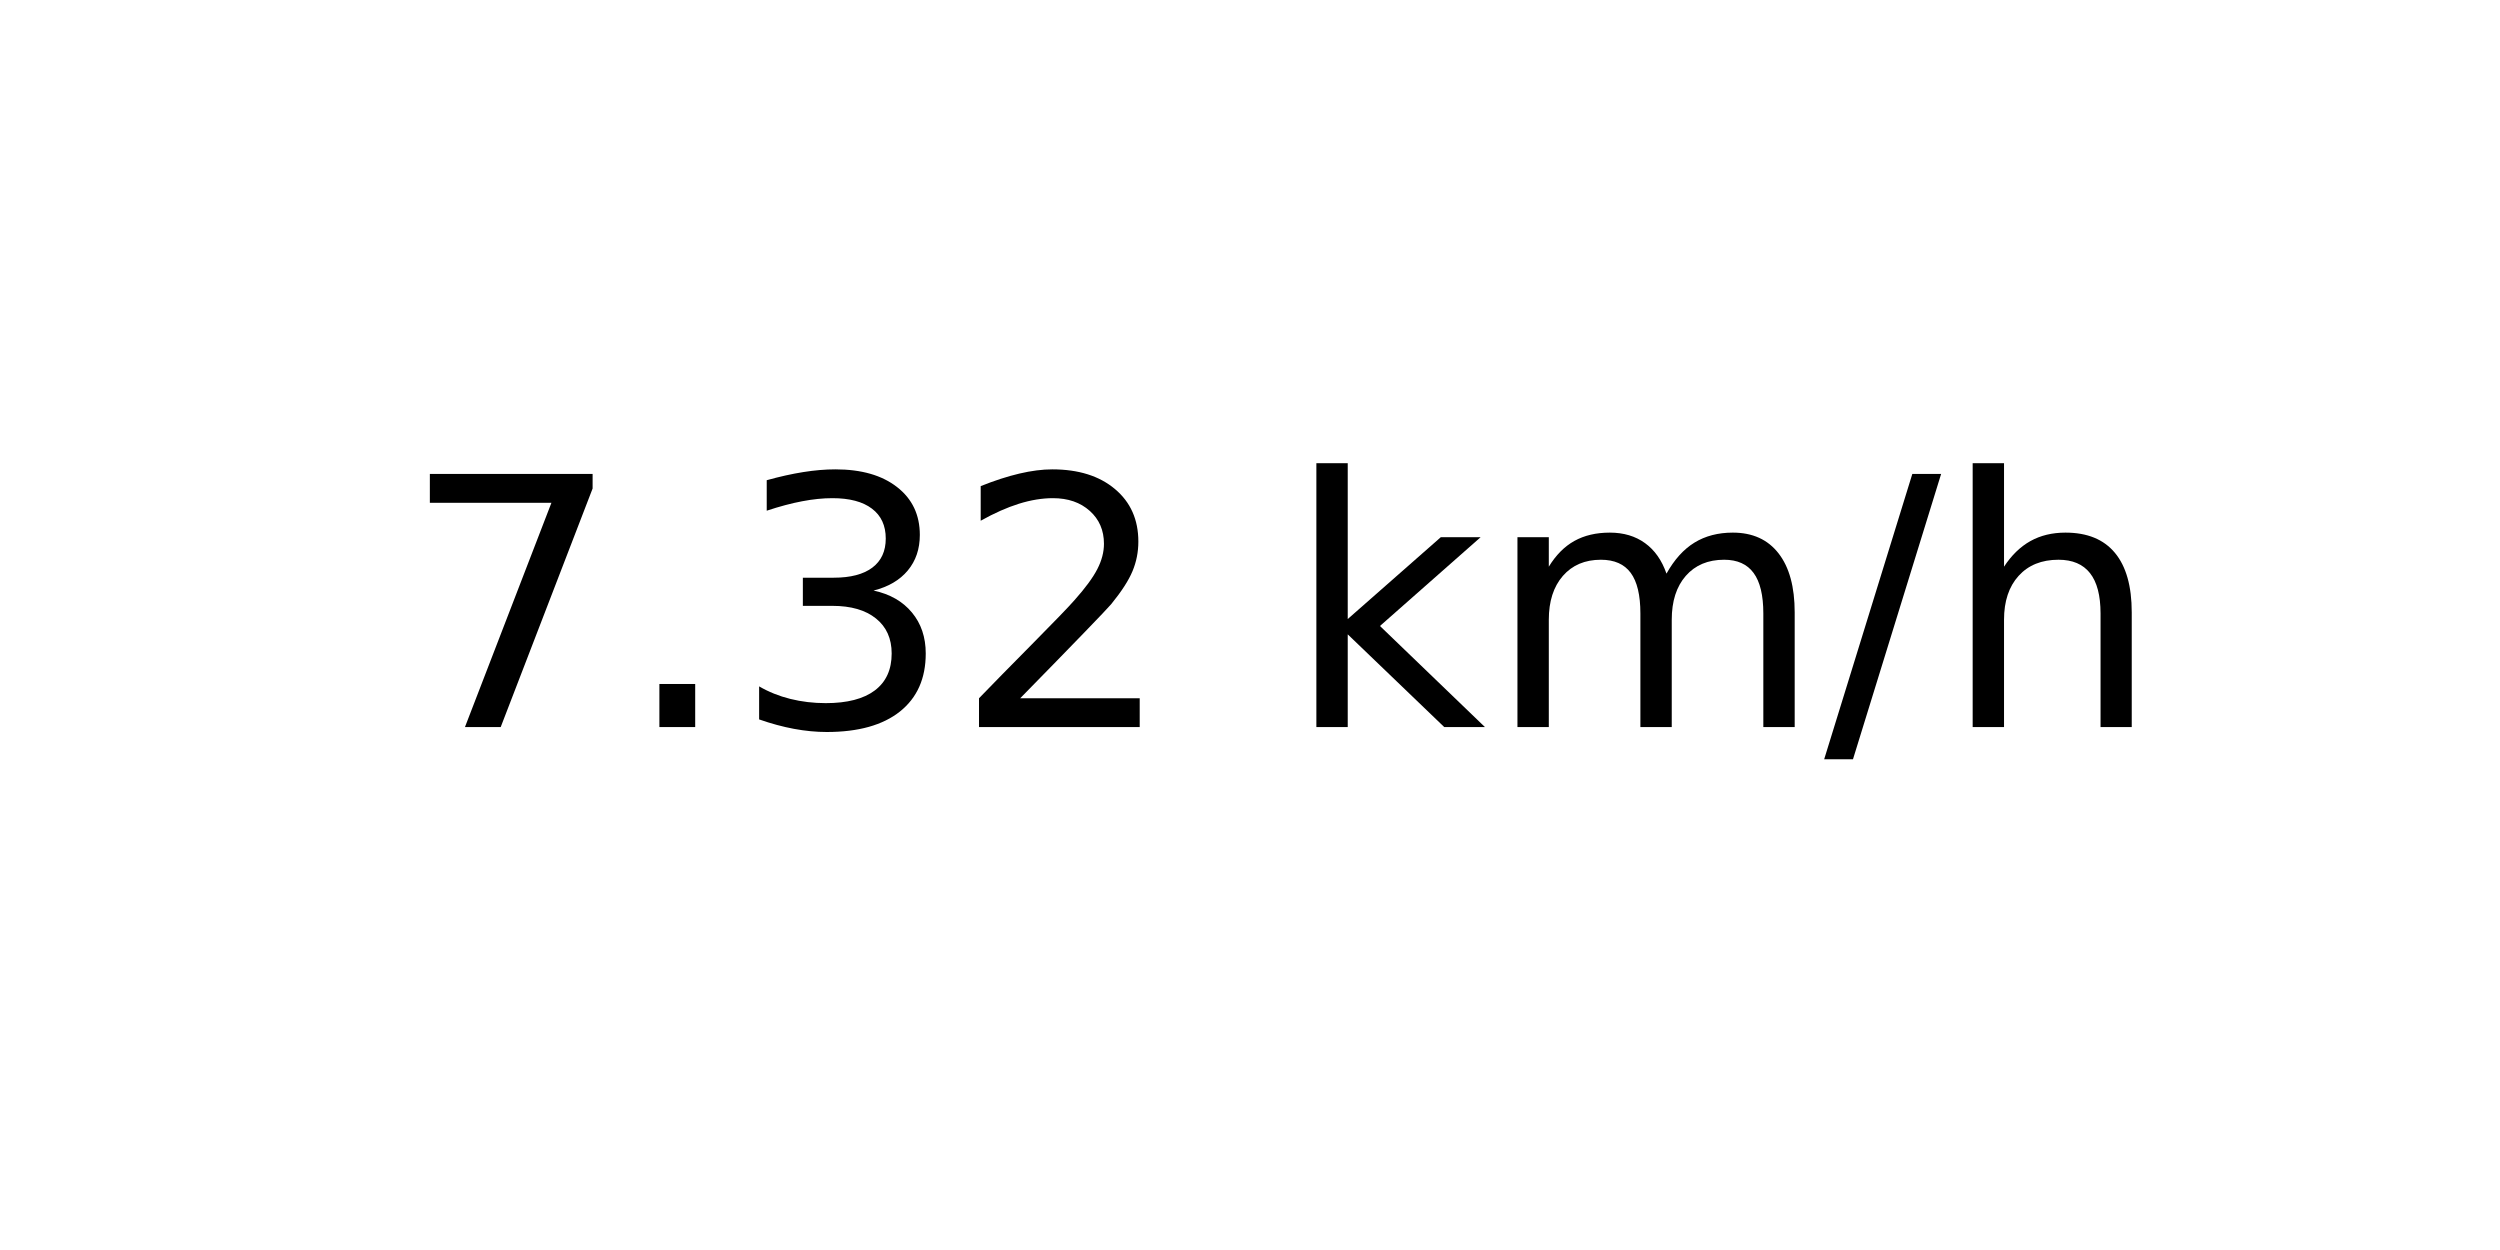
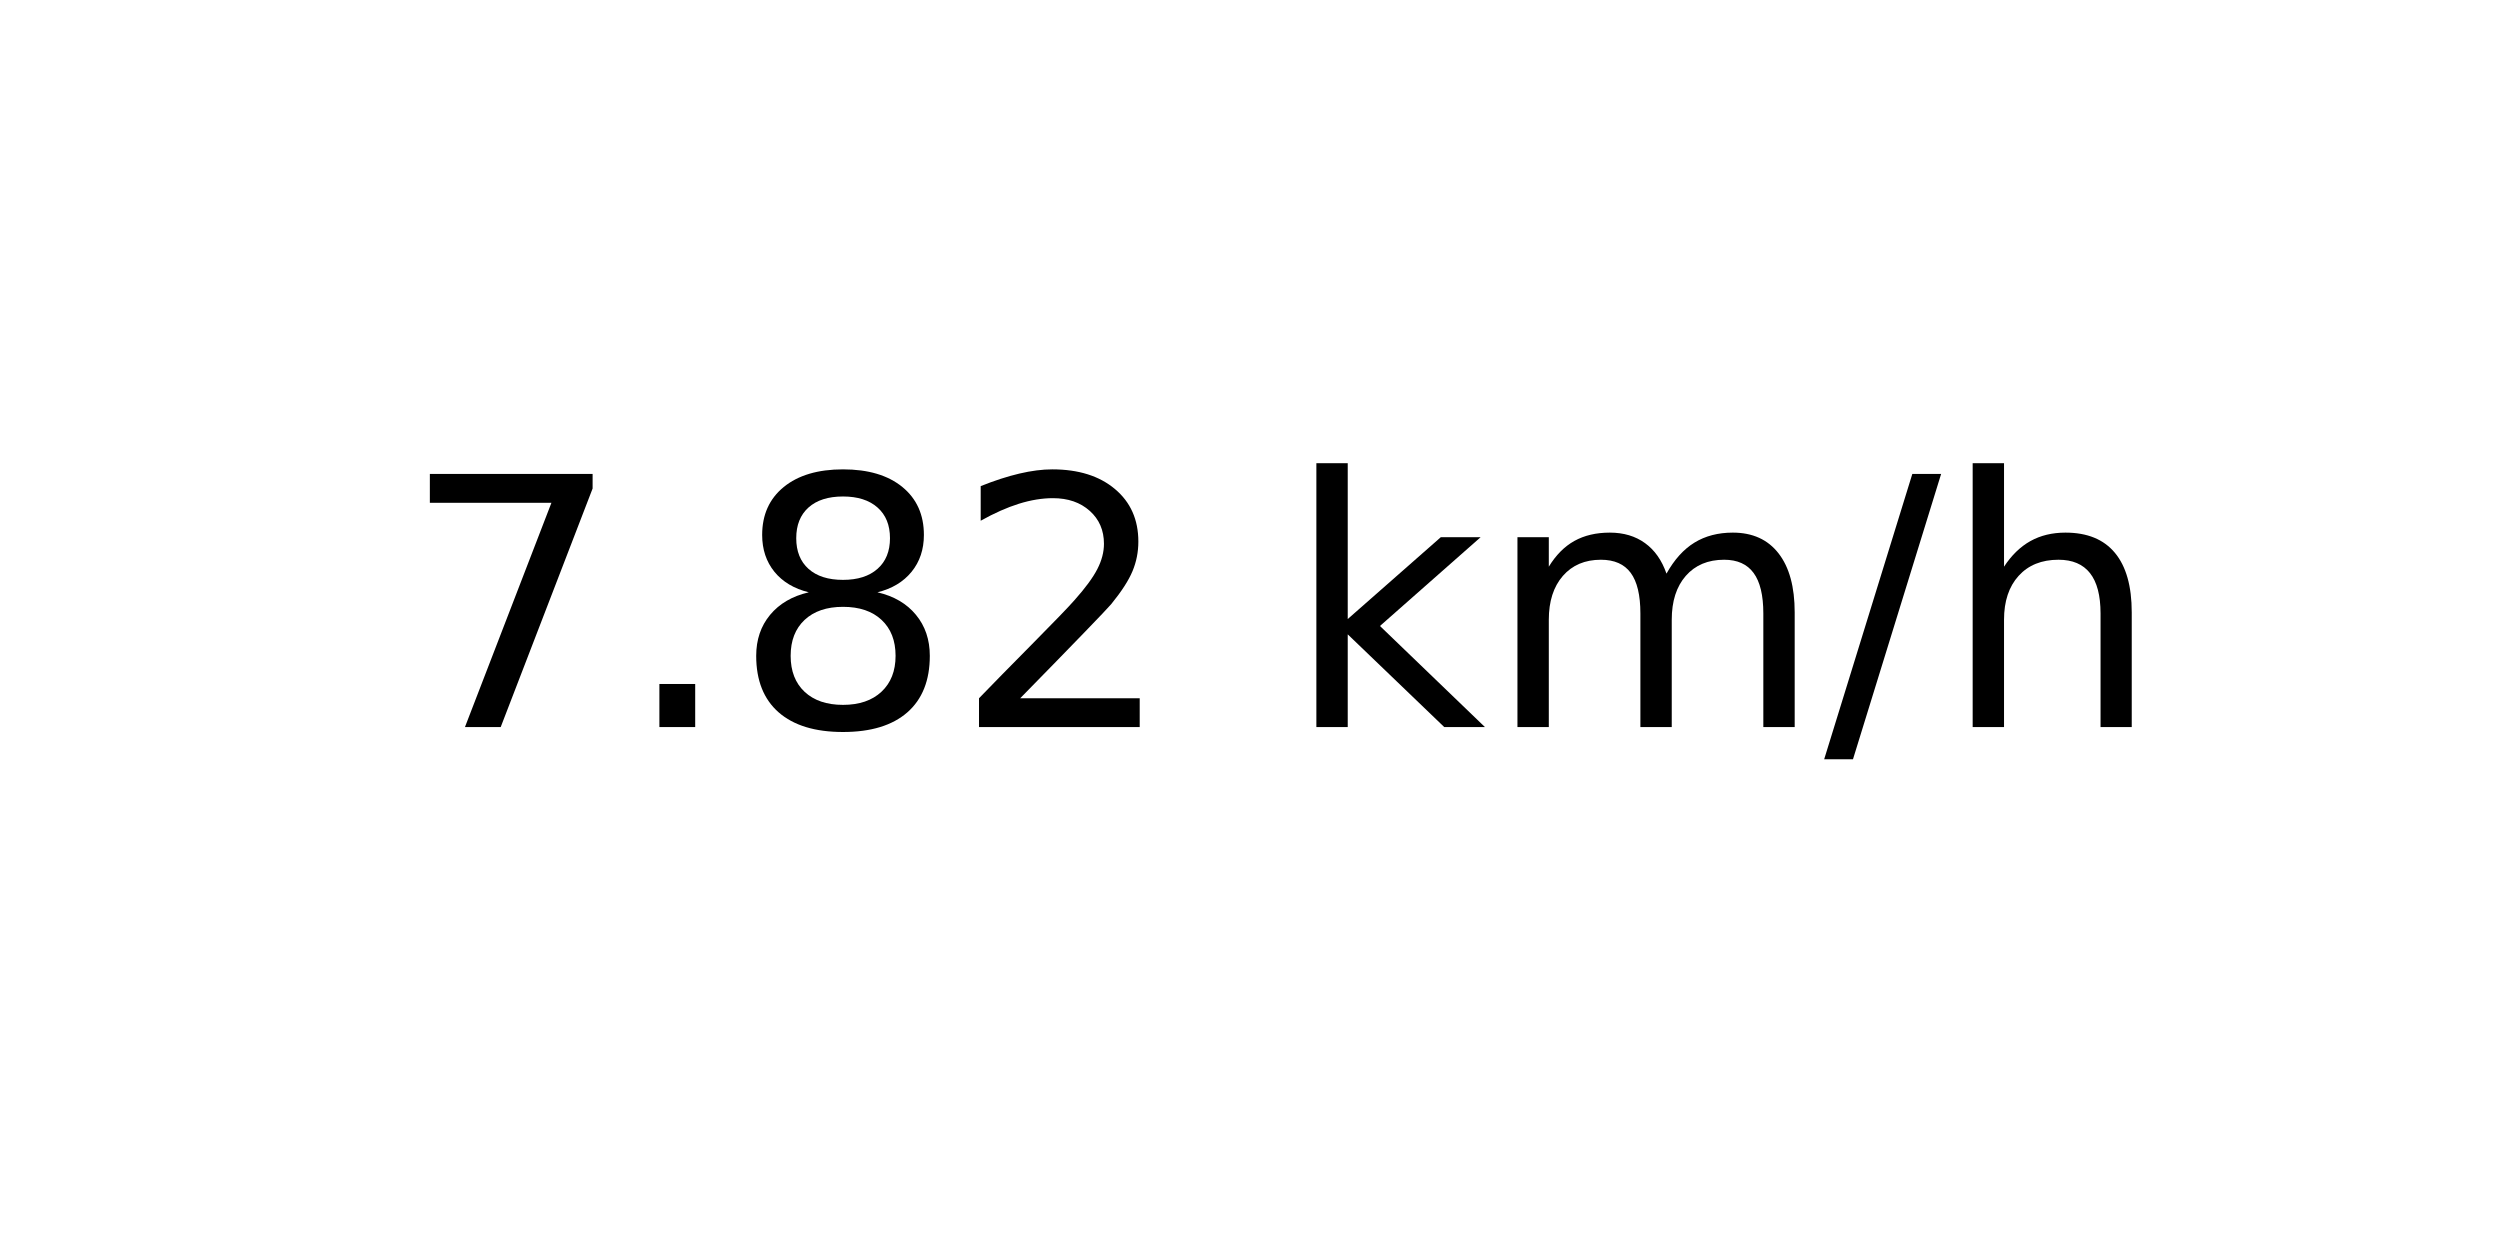
<svg xmlns="http://www.w3.org/2000/svg" xmlns:xlink="http://www.w3.org/1999/xlink" width="72pt" height="36pt" viewBox="0 0 72 36" version="1.1">
  <defs>
    <style type="text/css">*{stroke-linejoin: round; stroke-linecap: butt}</style>
  </defs>
  <g id="figure_1">
    <g id="axes_1">
      <g id="text_1">
        <g transform="translate(11.55937 20.93937) scale(0.1 -0.1)">
          <defs>
            <path id="DejaVuSans-37" d="M 525 4666  L 3525 4666  L 3525 4397  L 1831 0  L 1172 0  L 2766 4134  L 525 4134  L 525 4666  z " transform="scale(0.015625)" />
            <path id="DejaVuSans-2e" d="M 684 794  L 1344 794  L 1344 0  L 684 0  L 684 794  z " transform="scale(0.015625)" />
-             <path id="DejaVuSans-33" d="M 2597 2516  Q 3050 2419 3304 2112  Q 3559 1806 3559 1356  Q 3559 666 3084 287  Q 2609 -91 1734 -91  Q 1441 -91 1130 -33  Q 819 25 488 141  L 488 750  Q 750 597 1062 519  Q 1375 441 1716 441  Q 2309 441 2620 675  Q 2931 909 2931 1356  Q 2931 1769 2642 2001  Q 2353 2234 1838 2234  L 1294 2234  L 1294 2753  L 1863 2753  Q 2328 2753 2575 2939  Q 2822 3125 2822 3475  Q 2822 3834 2567 4026  Q 2313 4219 1838 4219  Q 1578 4219 1281 4162  Q 984 4106 628 3988  L 628 4550  Q 988 4650 1302 4700  Q 1616 4750 1894 4750  Q 2613 4750 3031 4423  Q 3450 4097 3450 3541  Q 3450 3153 3228 2886  Q 3006 2619 2597 2516  z " transform="scale(0.015625)" />
+             <path id="DejaVuSans-38" d="M 2034 2216  Q 1584 2216 1326 1975  Q 1069 1734 1069 1313  Q 1069 891 1326 650  Q 1584 409 2034 409  Q 2484 409 2743 651  Q 3003 894 3003 1313  Q 3003 1734 2745 1975  Q 2488 2216 2034 2216  z M 1403 2484  Q 997 2584 770 2862  Q 544 3141 544 3541  Q 544 4100 942 4425  Q 1341 4750 2034 4750  Q 2731 4750 3128 4425  Q 3525 4100 3525 3541  Q 3525 3141 3298 2862  Q 3072 2584 2669 2484  Q 3125 2378 3379 2068  Q 3634 1759 3634 1313  Q 3634 634 3220 271  Q 2806 -91 2034 -91  Q 1263 -91 848 271  Q 434 634 434 1313  Q 434 1759 690 2068  Q 947 2378 1403 2484  z M 1172 3481  Q 1172 3119 1398 2916  Q 1625 2713 2034 2713  Q 2441 2713 2670 2916  Q 2900 3119 2900 3481  Q 2900 3844 2670 4047  Q 2441 4250 2034 4250  Q 1625 4250 1398 4047  Q 1172 3844 1172 3481  z " transform="scale(0.015625)" />
            <path id="DejaVuSans-32" d="M 1228 531  L 3431 531  L 3431 0  L 469 0  L 469 531  Q 828 903 1448 1529  Q 2069 2156 2228 2338  Q 2531 2678 2651 2914  Q 2772 3150 2772 3378  Q 2772 3750 2511 3984  Q 2250 4219 1831 4219  Q 1534 4219 1204 4116  Q 875 4013 500 3803  L 500 4441  Q 881 4594 1212 4672  Q 1544 4750 1819 4750  Q 2544 4750 2975 4387  Q 3406 4025 3406 3419  Q 3406 3131 3298 2873  Q 3191 2616 2906 2266  Q 2828 2175 2409 1742  Q 1991 1309 1228 531  z " transform="scale(0.015625)" />
            <path id="DejaVuSans-20" transform="scale(0.015625)" />
            <path id="DejaVuSans-6b" d="M 581 4863  L 1159 4863  L 1159 1991  L 2875 3500  L 3609 3500  L 1753 1863  L 3688 0  L 2938 0  L 1159 1709  L 1159 0  L 581 0  L 581 4863  z " transform="scale(0.015625)" />
            <path id="DejaVuSans-6d" d="M 3328 2828  Q 3544 3216 3844 3400  Q 4144 3584 4550 3584  Q 5097 3584 5394 3201  Q 5691 2819 5691 2113  L 5691 0  L 5113 0  L 5113 2094  Q 5113 2597 4934 2840  Q 4756 3084 4391 3084  Q 3944 3084 3684 2787  Q 3425 2491 3425 1978  L 3425 0  L 2847 0  L 2847 2094  Q 2847 2600 2669 2842  Q 2491 3084 2119 3084  Q 1678 3084 1418 2786  Q 1159 2488 1159 1978  L 1159 0  L 581 0  L 581 3500  L 1159 3500  L 1159 2956  Q 1356 3278 1631 3431  Q 1906 3584 2284 3584  Q 2666 3584 2933 3390  Q 3200 3197 3328 2828  z " transform="scale(0.015625)" />
            <path id="DejaVuSans-2f" d="M 1625 4666  L 2156 4666  L 531 -594  L 0 -594  L 1625 4666  z " transform="scale(0.015625)" />
            <path id="DejaVuSans-68" d="M 3513 2113  L 3513 0  L 2938 0  L 2938 2094  Q 2938 2591 2744 2837  Q 2550 3084 2163 3084  Q 1697 3084 1428 2787  Q 1159 2491 1159 1978  L 1159 0  L 581 0  L 581 4863  L 1159 4863  L 1159 2956  Q 1366 3272 1645 3428  Q 1925 3584 2291 3584  Q 2894 3584 3203 3211  Q 3513 2838 3513 2113  z " transform="scale(0.015625)" />
          </defs>
          <use xlink:href="#DejaVuSans-37" />
          <use xlink:href="#DejaVuSans-2e" x="63.623" />
-           <use xlink:href="#DejaVuSans-33" x="95.41" />
+           <use xlink:href="#DejaVuSans-38" x="95.41" />
          <use xlink:href="#DejaVuSans-32" x="159.033" />
          <use xlink:href="#DejaVuSans-20" x="222.656" />
          <use xlink:href="#DejaVuSans-6b" x="254.443" />
          <use xlink:href="#DejaVuSans-6d" x="312.354" />
          <use xlink:href="#DejaVuSans-2f" x="409.766" />
          <use xlink:href="#DejaVuSans-68" x="443.457" />
        </g>
      </g>
    </g>
  </g>
</svg>
